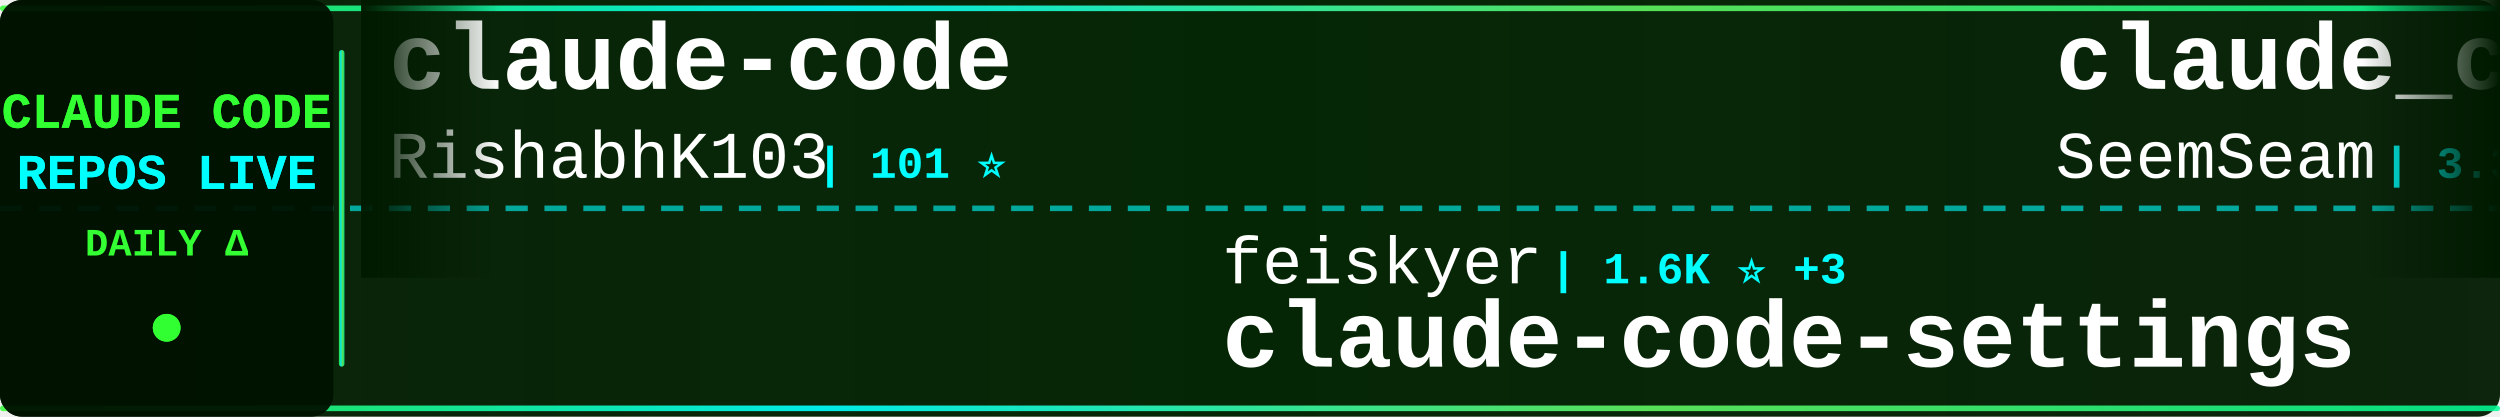
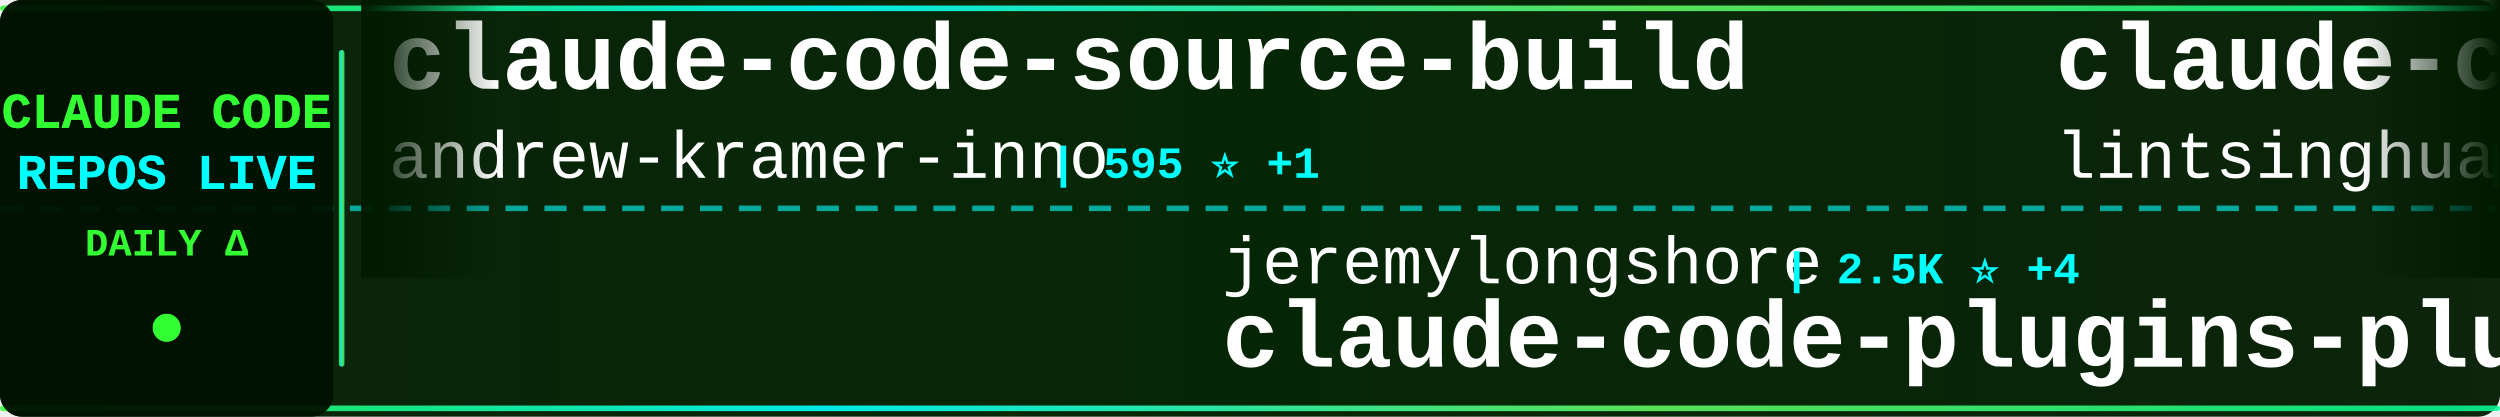
<svg xmlns="http://www.w3.org/2000/svg" width="900" height="150">
  <defs>
    <linearGradient id="tickerBg" x1="0%" y1="0%" x2="100%" y2="0%">
      <stop offset="0%" style="stop-color:#001a00;stop-opacity:0.95" />
      <stop offset="50%" style="stop-color:#002200;stop-opacity:0.98" />
      <stop offset="100%" style="stop-color:#001a00;stop-opacity:0.95" />
    </linearGradient>
    <linearGradient id="borderGrad" x1="0%" y1="0%" x2="100%" y2="0%">
      <stop offset="0%" style="stop-color:#33ff33;stop-opacity:0.85">
        <animate attributeName="stop-opacity" values="0.85;1;0.85" dur="2s" repeatCount="indefinite" />
      </stop>
      <stop offset="33%" style="stop-color:#00ffff;stop-opacity:0.9">
        <animate attributeName="stop-opacity" values="0.9;1;0.9" dur="2.2s" repeatCount="indefinite" />
      </stop>
      <stop offset="66%" style="stop-color:#66ff66;stop-opacity:0.85">
        <animate attributeName="stop-opacity" values="0.85;1;0.85" dur="1.8s" repeatCount="indefinite" />
      </stop>
      <stop offset="100%" style="stop-color:#00ff99;stop-opacity:0.85">
        <animate attributeName="stop-opacity" values="0.85;1;0.85" dur="2s" repeatCount="indefinite" />
      </stop>
    </linearGradient>
    <filter id="textGlow">
      <feGaussianBlur stdDeviation="0.1" result="coloredBlur" />
      <feMerge>
        <feMergeNode in="coloredBlur" />
        <feMergeNode in="SourceGraphic" />
      </feMerge>
    </filter>
    <filter id="metricGlow">
      <feGaussianBlur stdDeviation="0.2" result="coloredBlur" />
      <feMerge>
        <feMergeNode in="coloredBlur" />
        <feMergeNode in="SourceGraphic" />
      </feMerge>
    </filter>
    <linearGradient id="leftFade" x1="0%" y1="0%" x2="100%" y2="0%">
      <stop offset="0%" style="stop-color:#001a00;stop-opacity:1" />
      <stop offset="100%" style="stop-color:#001a00;stop-opacity:0" />
    </linearGradient>
    <linearGradient id="rightFade" x1="0%" y1="0%" x2="100%" y2="0%">
      <stop offset="0%" style="stop-color:#001a00;stop-opacity:0" />
      <stop offset="100%" style="stop-color:#001a00;stop-opacity:1" />
    </linearGradient>
  </defs>
  <rect width="900" height="150" fill="url(#tickerBg)" rx="8" />
  <rect x="0" y="2" width="900" height="2" fill="url(#borderGrad)" rx="1" />
  <rect x="0" y="146" width="900" height="2" fill="url(#borderGrad)" rx="1" />
  <line x1="0" y1="75" x2="900" y2="75" stroke="#00ffff" stroke-width="2" stroke-dasharray="8 6" opacity="0.6" />
  <rect x="0" y="0" width="120" height="150" fill="#001100" opacity="0.95" rx="8" />
  <text x="60" y="46" font-family="'Courier New', monospace" font-size="18" font-weight="bold" fill="#33ff33" text-anchor="middle" filter="url(#textGlow)">
    CLAUDE CODE
  </text>
  <text x="60" y="68" font-family="'Courier New', monospace" font-size="18" font-weight="bold" fill="#00ffff" text-anchor="middle" filter="url(#textGlow)">
    REPOS LIVE
  </text>
  <text x="60" y="92" font-family="'Courier New', monospace" font-size="14" font-weight="bold" fill="#33ff33" text-anchor="middle">
    DAILY Δ
  </text>
  <circle cx="60" cy="118" r="5" fill="#33ff33" filter="url(#metricGlow)">
    <animate attributeName="r" values="4;6;4" dur="1.5s" repeatCount="indefinite" />
    <animate attributeName="opacity" values="0.6;1;0.6" dur="1.5s" repeatCount="indefinite" />
  </circle>
  <rect x="122" y="18" width="2" height="114" fill="url(#borderGrad)" rx="1" />
  <clipPath id="tickerClip">
    <rect x="130" y="0" width="770" height="150" />
  </clipPath>
  <g clip-path="url(#tickerClip)">
    <g id="tickerItems">
      <animateTransform attributeName="transform" attributeType="XML" type="translate" from="0 0" to="-3000 0" dur="54s" repeatCount="indefinite" />
      <g transform="translate(0, 0)">
-         <text x="140" y="32" font-family="'Courier New', monospace" font-size="34" font-weight="bold" fill="#ffffff">claude-code</text>
-         <text x="140" y="64" font-family="'Courier New', monospace" font-size="24" font-weight="normal" fill="#ffffff" opacity="1.0">RishabhK103</text>
-         <text x="294" y="64" font-family="'Courier New', monospace" font-size="16" font-weight="bold" fill="#00ffff"> | 101 ⭐</text>
+         <text x="140" y="32" font-family="'Courier New', monospace" font-size="34" font-weight="bold" fill="#ffffff">claude-code-source-build</text>
+         <text x="140" y="64" font-family="'Courier New', monospace" font-size="24" font-weight="normal" fill="#ffffff" opacity="1.0">andrew-kramer-inno</text>
+         <text x="378" y="64" font-family="'Courier New', monospace" font-size="16" font-weight="bold" fill="#00ffff"> | 595 ⭐ +1</text>
      </g>
      <g transform="translate(300, 0)">
-         <text x="140" y="102" font-family="'Courier New', monospace" font-size="24" font-weight="normal" fill="#ffffff" opacity="1.0">feiskyer</text>
-         <text x="258" y="102" font-family="'Courier New', monospace" font-size="16" font-weight="bold" fill="#00ffff"> | 1.6K ⭐ +3</text>
-         <text x="140" y="132" font-family="'Courier New', monospace" font-size="34" font-weight="bold" fill="#ffffff">claude-code-settings</text>
+         <text x="140" y="102" font-family="'Courier New', monospace" font-size="24" font-weight="normal" fill="#ffffff" opacity="1.0">jeremylongshore</text>
+         <text x="342" y="102" font-family="'Courier New', monospace" font-size="16" font-weight="bold" fill="#00ffff"> | 2.5K ⭐ +4</text>
+         <text x="140" y="132" font-family="'Courier New', monospace" font-size="34" font-weight="bold" fill="#ffffff">claude-code-plugins-plus...</text>
      </g>
      <g transform="translate(600, 0)">
-         <text x="140" y="32" font-family="'Courier New', monospace" font-size="34" font-weight="bold" fill="#ffffff">claude_codex_bridge</text>
-         <text x="140" y="64" font-family="'Courier New', monospace" font-size="24" font-weight="normal" fill="#ffffff" opacity="1.0">SeemSeam</text>
-         <text x="258" y="64" font-family="'Courier New', monospace" font-size="16" font-weight="bold" fill="#00ffff"> | 3.3K ⭐ +11</text>
+         <text x="140" y="32" font-family="'Courier New', monospace" font-size="34" font-weight="bold" fill="#ffffff">claude-code-book</text>
+         <text x="140" y="64" font-family="'Courier New', monospace" font-size="24" font-weight="normal" fill="#ffffff" opacity="1.0">lintsinghua</text>
+         <text x="294" y="64" font-family="'Courier New', monospace" font-size="16" font-weight="bold" fill="#00ffff"> | 3.9K ⭐ +13</text>
      </g>
      <g transform="translate(900, 0)">
-         <text x="140" y="102" font-family="'Courier New', monospace" font-size="24" font-weight="normal" fill="#ffffff" opacity="1.0">Maciek-roboblog</text>
-         <text x="342" y="102" font-family="'Courier New', monospace" font-size="16" font-weight="bold" fill="#00ffff"> | 8.4K ⭐ +6</text>
-         <text x="140" y="132" font-family="'Courier New', monospace" font-size="34" font-weight="bold" fill="#ffffff">Claude-Code-Usage-Monito...</text>
+         <text x="140" y="102" font-family="'Courier New', monospace" font-size="24" font-weight="normal" fill="#ffffff" opacity="1.0">Alishahryar1</text>
+         <text x="306" y="102" font-family="'Courier New', monospace" font-size="16" font-weight="bold" fill="#00ffff"> | 40.1K ⭐ +160</text>
+         <text x="140" y="132" font-family="'Courier New', monospace" font-size="34" font-weight="bold" fill="#ffffff">free-claude-code</text>
      </g>
      <g transform="translate(1200, 0)">
-         <text x="140" y="32" font-family="'Courier New', monospace" font-size="34" font-weight="bold" fill="#ffffff">claude-code-video-toolki...</text>
-         <text x="140" y="64" font-family="'Courier New', monospace" font-size="24" font-weight="normal" fill="#ffffff" opacity="1.0">digitalsamba</text>
-         <text x="306" y="64" font-family="'Courier New', monospace" font-size="16" font-weight="bold" fill="#00ffff"> | 1.7K ⭐ +5</text>
+         <text x="140" y="32" font-family="'Courier New', monospace" font-size="34" font-weight="bold" fill="#ffffff">claude-code-rev</text>
+         <text x="140" y="64" font-family="'Courier New', monospace" font-size="24" font-weight="normal" fill="#ffffff" opacity="1.0">oboard</text>
+         <text x="234" y="64" font-family="'Courier New', monospace" font-size="16" font-weight="bold" fill="#00ffff"> | 3.3K ⭐</text>
      </g>
      <g transform="translate(1500, 0)">
-         <text x="140" y="102" font-family="'Courier New', monospace" font-size="24" font-weight="normal" fill="#ffffff" opacity="1.0">affaan-m</text>
-         <text x="258" y="102" font-family="'Courier New', monospace" font-size="16" font-weight="bold" fill="#00ffff"> | 229.4K ⭐ +375</text>
-         <text x="140" y="132" font-family="'Courier New', monospace" font-size="34" font-weight="bold" fill="#ffffff">ECC</text>
+         <text x="140" y="102" font-family="'Courier New', monospace" font-size="24" font-weight="normal" fill="#ffffff" opacity="1.0">davila7</text>
+         <text x="246" y="102" font-family="'Courier New', monospace" font-size="16" font-weight="bold" fill="#00ffff"> | 29.5K ⭐ +109</text>
+         <text x="140" y="132" font-family="'Courier New', monospace" font-size="34" font-weight="bold" fill="#ffffff">claude-code-templates</text>
      </g>
      <g transform="translate(1800, 0)">
-         <text x="140" y="32" font-family="'Courier New', monospace" font-size="34" font-weight="bold" fill="#ffffff">claude-code-router</text>
-         <text x="140" y="64" font-family="'Courier New', monospace" font-size="24" font-weight="normal" fill="#ffffff" opacity="1.0">musistudio</text>
-         <text x="282" y="64" font-family="'Courier New', monospace" font-size="16" font-weight="bold" fill="#00ffff"> | 35.8K ⭐ +22</text>
+         <text x="140" y="32" font-family="'Courier New', monospace" font-size="34" font-weight="bold" fill="#ffffff">claude-code-hooks-master...</text>
+         <text x="140" y="64" font-family="'Courier New', monospace" font-size="24" font-weight="normal" fill="#ffffff" opacity="1.0">disler</text>
+         <text x="234" y="64" font-family="'Courier New', monospace" font-size="16" font-weight="bold" fill="#00ffff"> | 3.8K ⭐ +3</text>
      </g>
      <g transform="translate(2100, 0)">
-         <text x="140" y="102" font-family="'Courier New', monospace" font-size="24" font-weight="normal" fill="#ffffff" opacity="1.0">multica-ai</text>
-         <text x="282" y="102" font-family="'Courier New', monospace" font-size="16" font-weight="bold" fill="#00ffff"> | 191.8K ⭐ +463</text>
-         <text x="140" y="132" font-family="'Courier New', monospace" font-size="34" font-weight="bold" fill="#ffffff">andrej-karpathy-skills</text>
+         <text x="140" y="102" font-family="'Courier New', monospace" font-size="24" font-weight="normal" fill="#ffffff" opacity="1.0">chauncygu</text>
+         <text x="270" y="102" font-family="'Courier New', monospace" font-size="16" font-weight="bold" fill="#00ffff"> | 2.8K ⭐</text>
+         <text x="140" y="132" font-family="'Courier New', monospace" font-size="34" font-weight="bold" fill="#ffffff">collection-claude-code-s...</text>
      </g>
      <g transform="translate(2400, 0)">
-         <text x="140" y="32" font-family="'Courier New', monospace" font-size="34" font-weight="bold" fill="#ffffff">Claude-Code</text>
-         <text x="140" y="64" font-family="'Courier New', monospace" font-size="24" font-weight="normal" fill="#ffffff" opacity="1.0">OrcaWhisper</text>
-         <text x="294" y="64" font-family="'Courier New', monospace" font-size="16" font-weight="bold" fill="#00ffff"> | 83 ⭐</text>
+         <text x="140" y="32" font-family="'Courier New', monospace" font-size="34" font-weight="bold" fill="#ffffff">claude-howto</text>
+         <text x="140" y="64" font-family="'Courier New', monospace" font-size="24" font-weight="normal" fill="#ffffff" opacity="1.0">luongnv89</text>
+         <text x="270" y="64" font-family="'Courier New', monospace" font-size="16" font-weight="bold" fill="#00ffff"> | 39.8K ⭐ +47</text>
      </g>
      <g transform="translate(2700, 0)">
-         <text x="140" y="102" font-family="'Courier New', monospace" font-size="24" font-weight="normal" fill="#ffffff" opacity="1.0">Cranot</text>
-         <text x="234" y="102" font-family="'Courier New', monospace" font-size="16" font-weight="bold" fill="#00ffff"> | 2.8K ⭐ +1</text>
-         <text x="140" y="132" font-family="'Courier New', monospace" font-size="34" font-weight="bold" fill="#ffffff">claude-code-guide</text>
+         <text x="140" y="102" font-family="'Courier New', monospace" font-size="24" font-weight="normal" fill="#ffffff" opacity="1.0">diet103</text>
+         <text x="246" y="102" font-family="'Courier New', monospace" font-size="16" font-weight="bold" fill="#00ffff"> | 9.7K ⭐ +4</text>
+         <text x="140" y="132" font-family="'Courier New', monospace" font-size="34" font-weight="bold" fill="#ffffff">claude-code-infrastructu...</text>
      </g>
      <g transform="translate(3000, 0)">
-         <text x="140" y="32" font-family="'Courier New', monospace" font-size="34" font-weight="bold" fill="#ffffff">claude-code</text>
-         <text x="140" y="64" font-family="'Courier New', monospace" font-size="24" font-weight="normal" fill="#ffffff" opacity="1.0">RishabhK103</text>
-         <text x="294" y="64" font-family="'Courier New', monospace" font-size="16" font-weight="bold" fill="#00ffff"> | 101 ⭐</text>
+         <text x="140" y="32" font-family="'Courier New', monospace" font-size="34" font-weight="bold" fill="#ffffff">claude-code-source-build</text>
+         <text x="140" y="64" font-family="'Courier New', monospace" font-size="24" font-weight="normal" fill="#ffffff" opacity="1.0">andrew-kramer-inno</text>
+         <text x="378" y="64" font-family="'Courier New', monospace" font-size="16" font-weight="bold" fill="#00ffff"> | 595 ⭐ +1</text>
      </g>
      <g transform="translate(3300, 0)">
-         <text x="140" y="102" font-family="'Courier New', monospace" font-size="24" font-weight="normal" fill="#ffffff" opacity="1.0">feiskyer</text>
-         <text x="258" y="102" font-family="'Courier New', monospace" font-size="16" font-weight="bold" fill="#00ffff"> | 1.6K ⭐ +3</text>
-         <text x="140" y="132" font-family="'Courier New', monospace" font-size="34" font-weight="bold" fill="#ffffff">claude-code-settings</text>
+         <text x="140" y="102" font-family="'Courier New', monospace" font-size="24" font-weight="normal" fill="#ffffff" opacity="1.0">jeremylongshore</text>
+         <text x="342" y="102" font-family="'Courier New', monospace" font-size="16" font-weight="bold" fill="#00ffff"> | 2.5K ⭐ +4</text>
+         <text x="140" y="132" font-family="'Courier New', monospace" font-size="34" font-weight="bold" fill="#ffffff">claude-code-plugins-plus...</text>
      </g>
      <g transform="translate(3600, 0)">
-         <text x="140" y="32" font-family="'Courier New', monospace" font-size="34" font-weight="bold" fill="#ffffff">claude_codex_bridge</text>
-         <text x="140" y="64" font-family="'Courier New', monospace" font-size="24" font-weight="normal" fill="#ffffff" opacity="1.0">SeemSeam</text>
-         <text x="258" y="64" font-family="'Courier New', monospace" font-size="16" font-weight="bold" fill="#00ffff"> | 3.3K ⭐ +11</text>
+         <text x="140" y="32" font-family="'Courier New', monospace" font-size="34" font-weight="bold" fill="#ffffff">claude-code-book</text>
+         <text x="140" y="64" font-family="'Courier New', monospace" font-size="24" font-weight="normal" fill="#ffffff" opacity="1.0">lintsinghua</text>
+         <text x="294" y="64" font-family="'Courier New', monospace" font-size="16" font-weight="bold" fill="#00ffff"> | 3.9K ⭐ +13</text>
      </g>
      <g transform="translate(3900, 0)">
-         <text x="140" y="102" font-family="'Courier New', monospace" font-size="24" font-weight="normal" fill="#ffffff" opacity="1.0">Maciek-roboblog</text>
-         <text x="342" y="102" font-family="'Courier New', monospace" font-size="16" font-weight="bold" fill="#00ffff"> | 8.4K ⭐ +6</text>
-         <text x="140" y="132" font-family="'Courier New', monospace" font-size="34" font-weight="bold" fill="#ffffff">Claude-Code-Usage-Monito...</text>
+         <text x="140" y="102" font-family="'Courier New', monospace" font-size="24" font-weight="normal" fill="#ffffff" opacity="1.0">Alishahryar1</text>
+         <text x="306" y="102" font-family="'Courier New', monospace" font-size="16" font-weight="bold" fill="#00ffff"> | 40.1K ⭐ +160</text>
+         <text x="140" y="132" font-family="'Courier New', monospace" font-size="34" font-weight="bold" fill="#ffffff">free-claude-code</text>
      </g>
    </g>
  </g>
  <rect x="130" y="0" width="50" height="100" fill="url(#leftFade)" />
  <rect x="850" y="0" width="50" height="100" fill="url(#rightFade)" />
</svg>
